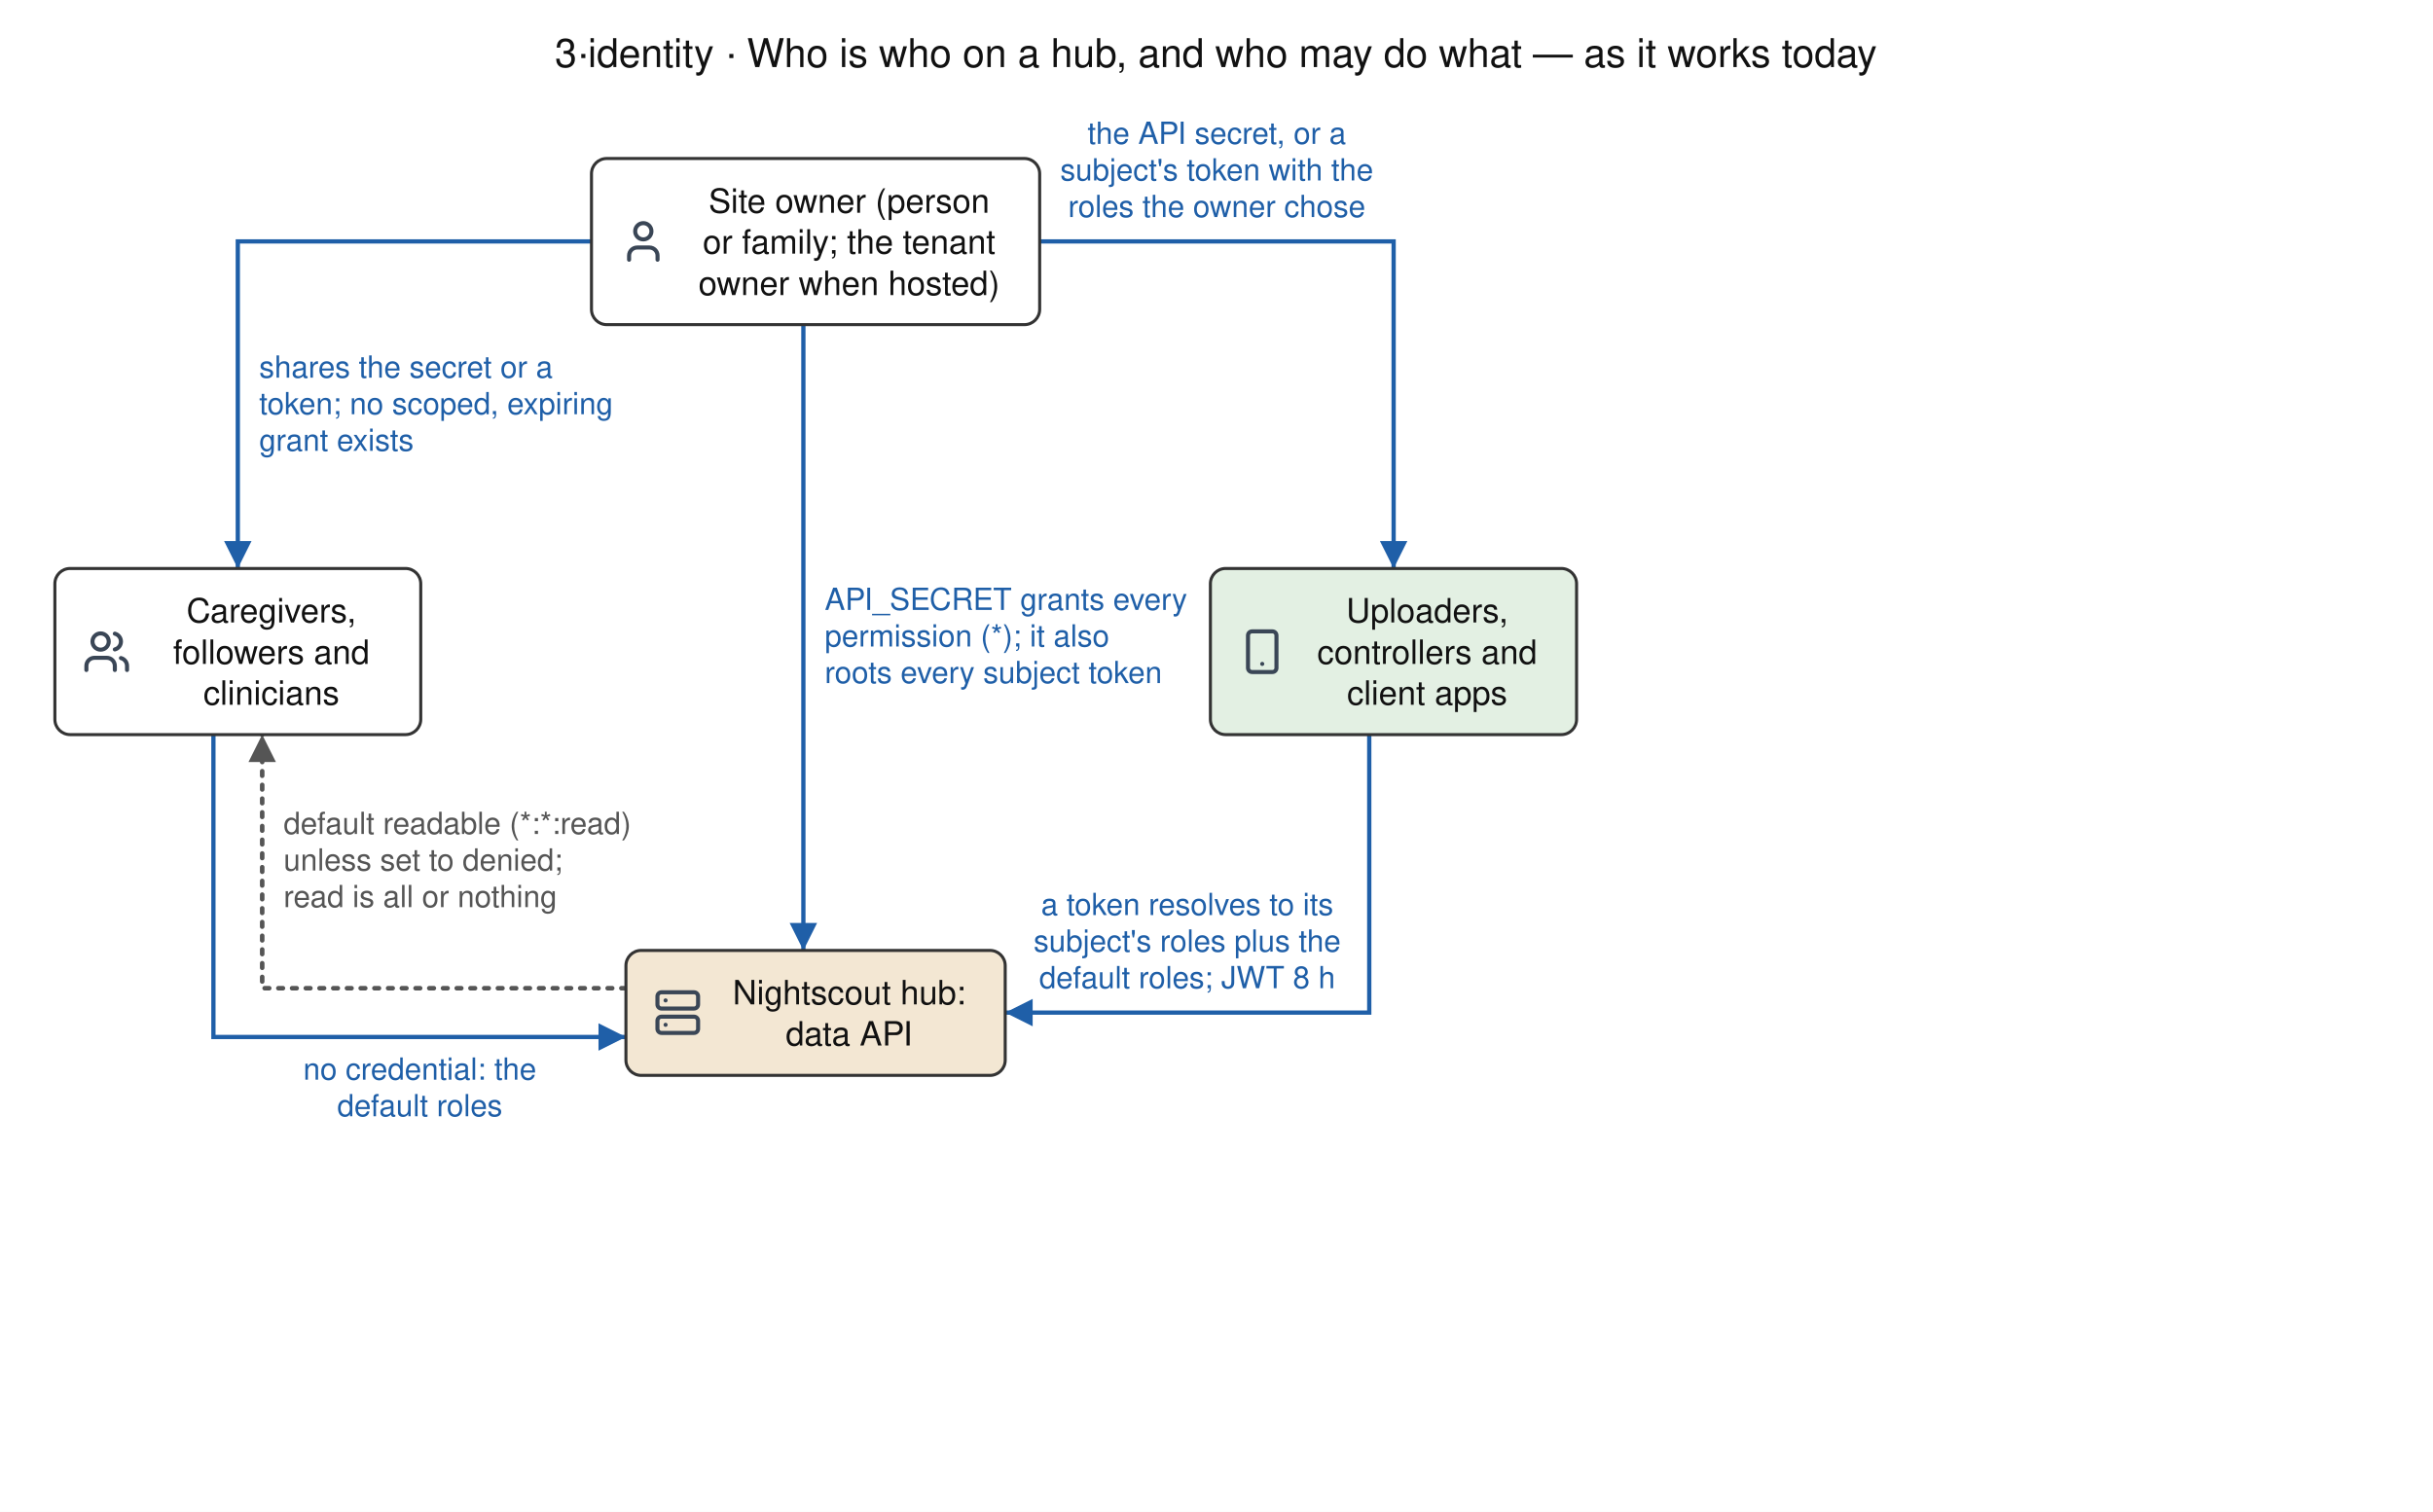
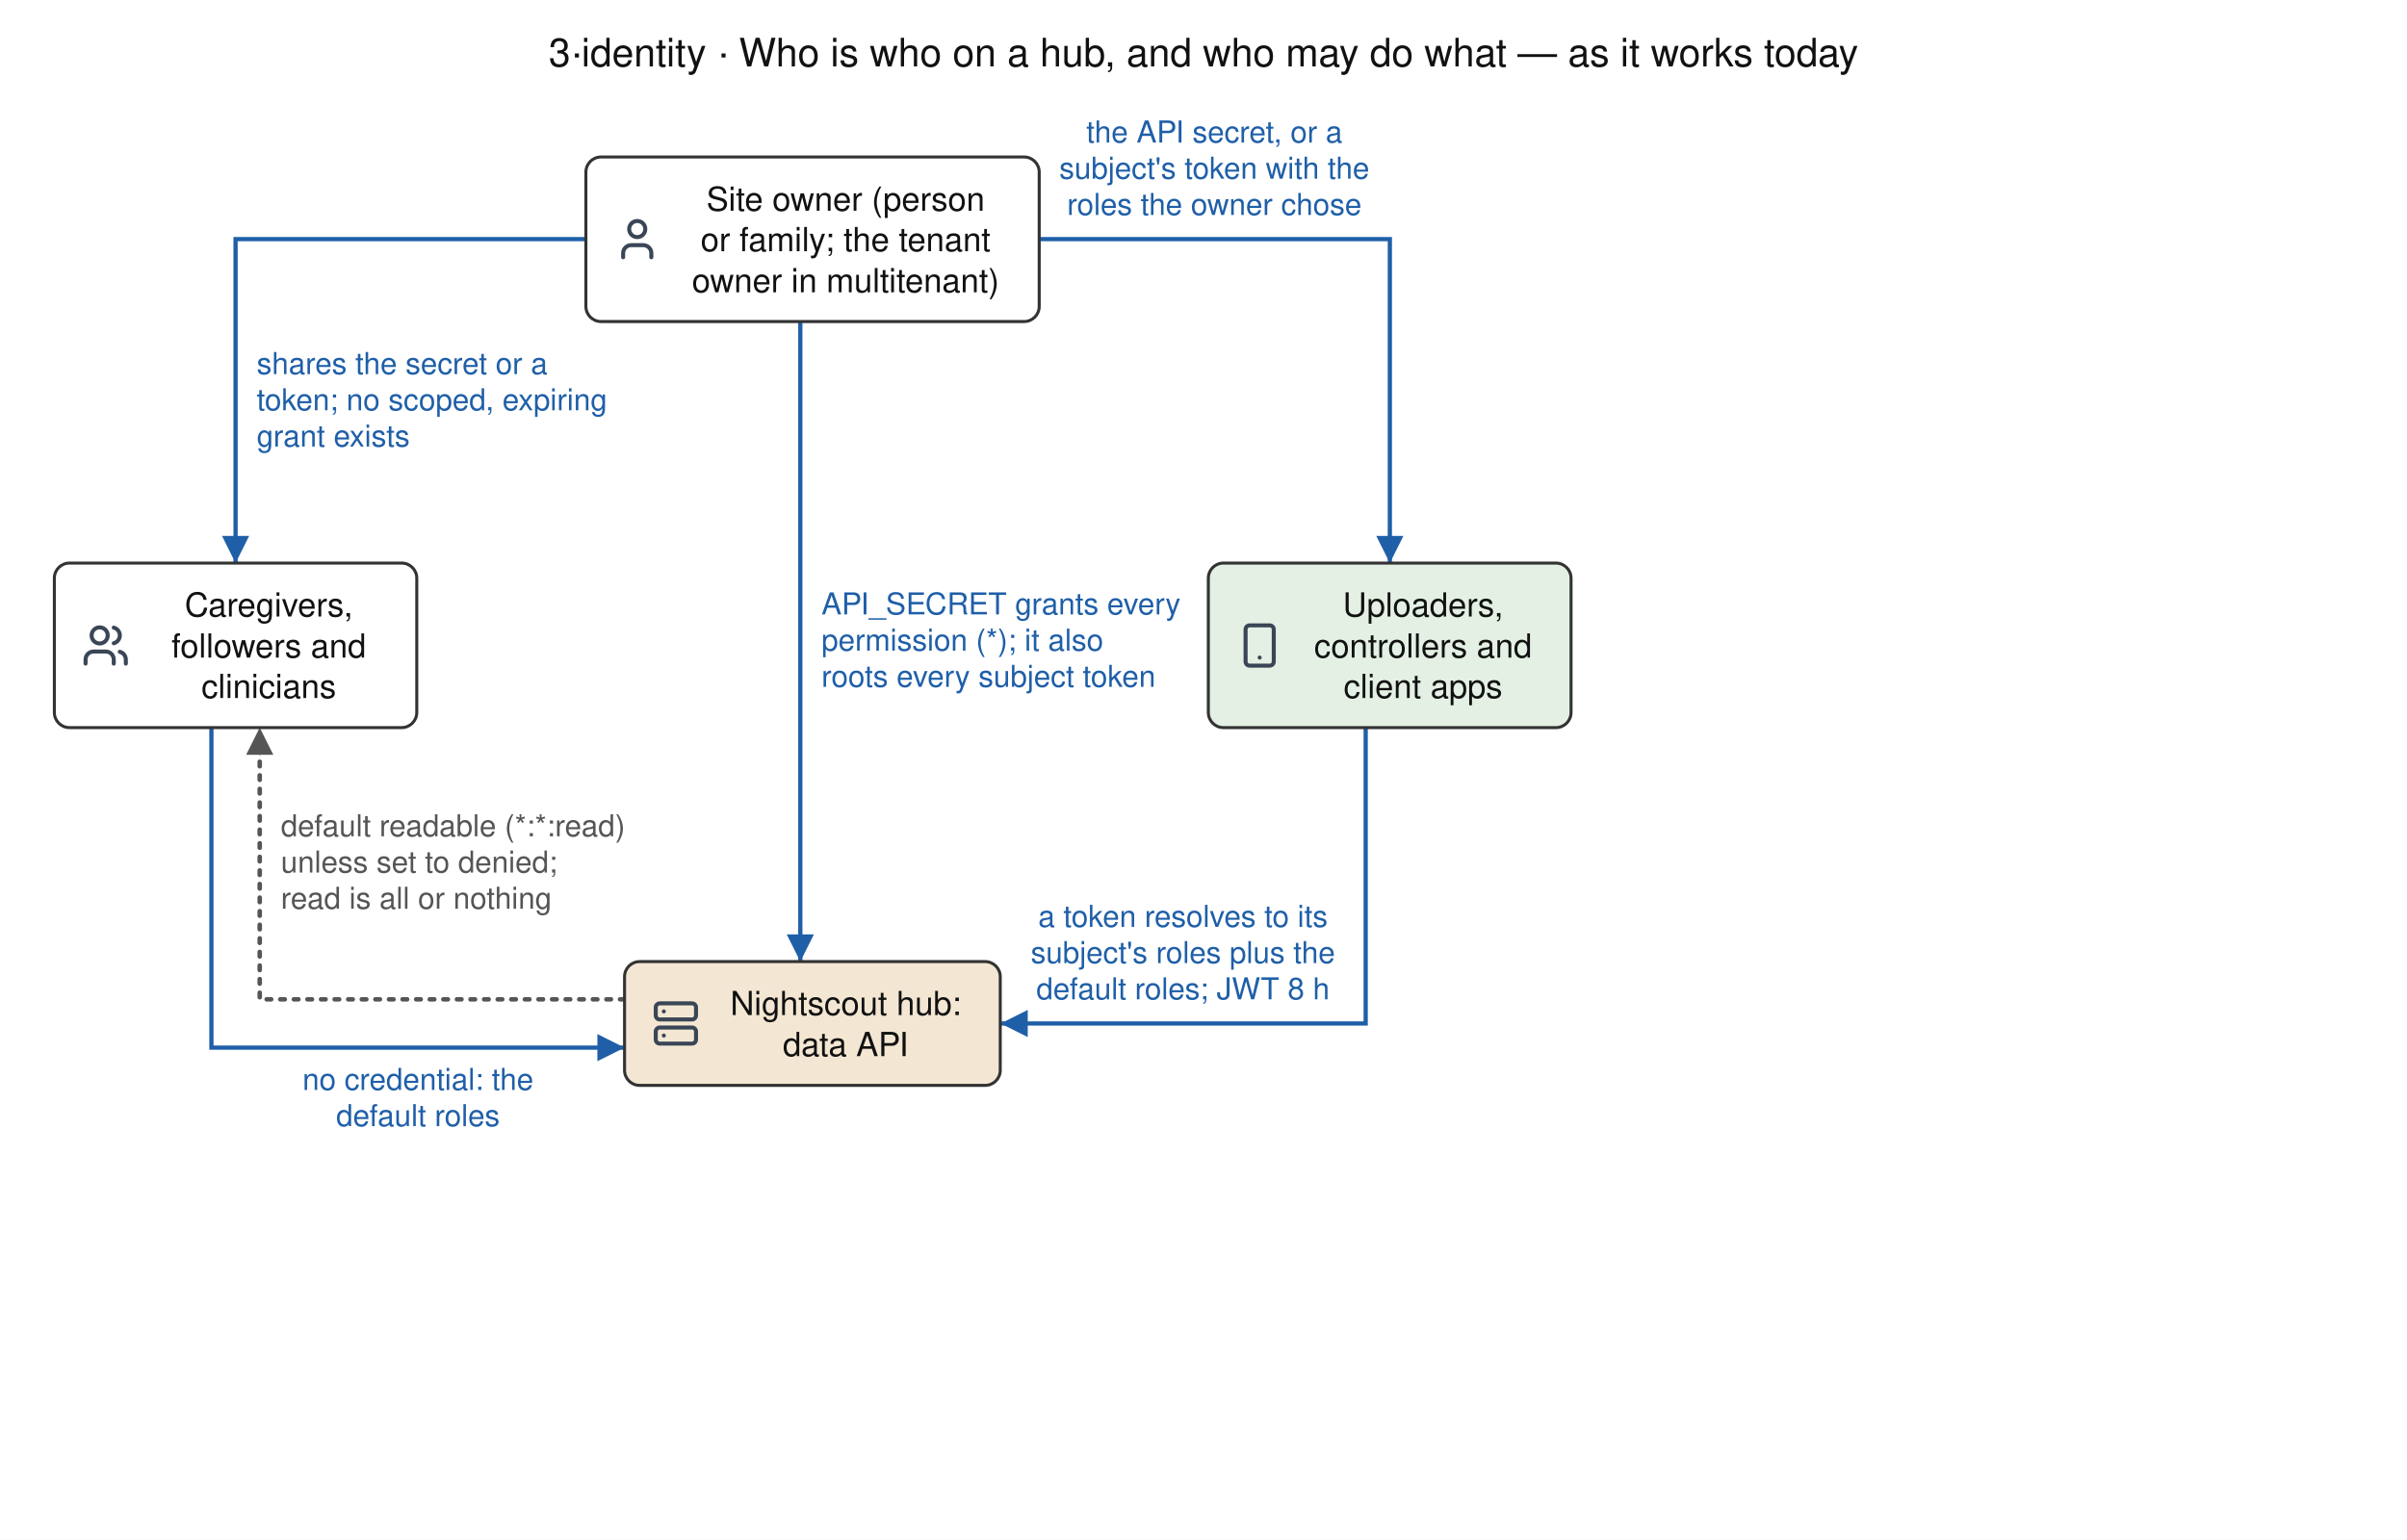
- <svg xmlns="http://www.w3.org/2000/svg" width="798" height="496" viewBox="0 0 798 496" font-family="Helvetica, Arial, sans-serif">
+ <svg xmlns="http://www.w3.org/2000/svg" width="797" height="510" viewBox="0 0 797 510" font-family="Helvetica, Arial, sans-serif">
  <defs>
    <marker id="ah00796b" viewBox="0 0 10 10" refX="10" refY="5" markerUnits="userSpaceOnUse" markerWidth="9" markerHeight="9" orient="auto-start-reverse">
      <path d="M0,0 L10,5 L0,10 z" fill="#00796b" />
    </marker>
    <marker id="ah1f5fa8" viewBox="0 0 10 10" refX="10" refY="5" markerUnits="userSpaceOnUse" markerWidth="9" markerHeight="9" orient="auto-start-reverse">
      <path d="M0,0 L10,5 L0,10 z" fill="#1f5fa8" />
    </marker>
    <marker id="ah2e7d32" viewBox="0 0 10 10" refX="10" refY="5" markerUnits="userSpaceOnUse" markerWidth="9" markerHeight="9" orient="auto-start-reverse">
      <path d="M0,0 L10,5 L0,10 z" fill="#2e7d32" />
    </marker>
    <marker id="ah555555" viewBox="0 0 10 10" refX="10" refY="5" markerUnits="userSpaceOnUse" markerWidth="9" markerHeight="9" orient="auto-start-reverse">
      <path d="M0,0 L10,5 L0,10 z" fill="#555555" />
    </marker>
    <marker id="ah7b3294" viewBox="0 0 10 10" refX="10" refY="5" markerUnits="userSpaceOnUse" markerWidth="9" markerHeight="9" orient="auto-start-reverse">
      <path d="M0,0 L10,5 L0,10 z" fill="#7b3294" />
    </marker>
    <marker id="ah888888" viewBox="0 0 10 10" refX="10" refY="5" markerUnits="userSpaceOnUse" markerWidth="9" markerHeight="9" orient="auto-start-reverse">
      <path d="M0,0 L10,5 L0,10 z" fill="#888888" />
    </marker>
    <marker id="ahb5541b" viewBox="0 0 10 10" refX="10" refY="5" markerUnits="userSpaceOnUse" markerWidth="9" markerHeight="9" orient="auto-start-reverse">
      <path d="M0,0 L10,5 L0,10 z" fill="#b5541b" />
    </marker>
    <marker id="ahc8c8c8" viewBox="0 0 10 10" refX="10" refY="5" markerUnits="userSpaceOnUse" markerWidth="9" markerHeight="9" orient="auto-start-reverse">
      <path d="M0,0 L10,5 L0,10 z" fill="#c8c8c8" />
    </marker>
    <symbol id="icon-building-2" viewBox="0 0 24 24" fill="none" stroke="currentColor" stroke-width="2" stroke-linecap="round" stroke-linejoin="round">
      <path d="M6 22V4a2 2 0 0 1 2-2h8a2 2 0 0 1 2 2v18Z" />
      <path d="M6 12H4a2 2 0 0 0-2 2v6a2 2 0 0 0 2 2h2" />
      <path d="M18 9h2a2 2 0 0 1 2 2v9a2 2 0 0 1-2 2h-2" />
      <path d="M10 6h4" />
      <path d="M10 10h4" />
      <path d="M10 14h4" />
      <path d="M10 18h4" />
    </symbol>
    <symbol id="icon-clipboard-list" viewBox="0 0 24 24" fill="none" stroke="currentColor" stroke-width="2" stroke-linecap="round" stroke-linejoin="round">
      <rect width="8" height="4" x="8" y="2" rx="1" ry="1" />
      <path d="M16 4h2a2 2 0 0 1 2 2v14a2 2 0 0 1-2 2H6a2 2 0 0 1-2-2V6a2 2 0 0 1 2-2h2" />
      <path d="M12 11h4" />
      <path d="M12 16h4" />
      <path d="M8 11h.01" />
      <path d="M8 16h.01" />
    </symbol>
    <symbol id="icon-server" viewBox="0 0 24 24" fill="none" stroke="currentColor" stroke-width="2" stroke-linecap="round" stroke-linejoin="round">
      <rect width="20" height="8" x="2" y="2" rx="2" ry="2" />
      <rect width="20" height="8" x="2" y="14" rx="2" ry="2" />
      <line x1="6" x2="6.01" y1="6" y2="6" />
      <line x1="6" x2="6.01" y1="18" y2="18" />
    </symbol>
    <symbol id="icon-settings" viewBox="0 0 24 24" fill="none" stroke="currentColor" stroke-width="2" stroke-linecap="round" stroke-linejoin="round">
      <path d="M12.22 2h-.44a2 2 0 0 0-2 2v.18a2 2 0 0 1-1 1.73l-.43.25a2 2 0 0 1-2 0l-.15-.08a2 2 0 0 0-2.73.73l-.22.38a2 2 0 0 0 .73 2.73l.15.1a2 2 0 0 1 1 1.72v.51a2 2 0 0 1-1 1.74l-.15.09a2 2 0 0 0-.73 2.73l.22.38a2 2 0 0 0 2.73.73l.15-.08a2 2 0 0 1 2 0l.43.25a2 2 0 0 1 1 1.73V20a2 2 0 0 0 2 2h.44a2 2 0 0 0 2-2v-.18a2 2 0 0 1 1-1.73l.43-.25a2 2 0 0 1 2 0l.15.08a2 2 0 0 0 2.73-.73l.22-.39a2 2 0 0 0-.73-2.73l-.15-.08a2 2 0 0 1-1-1.74v-.5a2 2 0 0 1 1-1.74l.15-.09a2 2 0 0 0 .73-2.73l-.22-.38a2 2 0 0 0-2.73-.73l-.15.08a2 2 0 0 1-2 0l-.43-.25a2 2 0 0 1-1-1.73V4a2 2 0 0 0-2-2z" />
      <circle cx="12" cy="12" r="3" />
    </symbol>
    <symbol id="icon-smartphone" viewBox="0 0 24 24" fill="none" stroke="currentColor" stroke-width="2" stroke-linecap="round" stroke-linejoin="round">
      <rect width="14" height="20" x="5" y="2" rx="2" ry="2" />
      <path d="M12 18h.01" />
    </symbol>
    <symbol id="icon-user" viewBox="0 0 24 24" fill="none" stroke="currentColor" stroke-width="2" stroke-linecap="round" stroke-linejoin="round">
      <path d="M19 21v-2a4 4 0 0 0-4-4H9a4 4 0 0 0-4 4v2" />
      <circle cx="12" cy="7" r="4" />
    </symbol>
    <symbol id="icon-users" viewBox="0 0 24 24" fill="none" stroke="currentColor" stroke-width="2" stroke-linecap="round" stroke-linejoin="round">
      <path d="M16 21v-2a4 4 0 0 0-4-4H6a4 4 0 0 0-4 4v2" />
      <circle cx="9" cy="7" r="4" />
      <path d="M22 21v-2a4 4 0 0 0-3-3.87" />
      <path d="M16 3.13a4 4 0 0 1 0 7.75" />
    </symbol>
  </defs>
-   <rect x="0" y="0" width="798" height="496" fill="#ffffff" />
-   <text x="398.8" y="22" font-size="13" text-anchor="middle" fill="#111">3·identity · Who is who on a hub, and who may do what — as it works today</text>
+   <rect x="0" y="0" width="797" height="510" fill="#ffffff" />
+   <text x="398.5" y="22" font-size="13" text-anchor="middle" fill="#111">3·identity · Who is who on a hub, and who may do what — as it works today</text>
  <g transform="translate(0.0,0.0)">
    <g class="edge">
-       <path class="edge" d="M263.5,106.5 L263.5,311.8" fill="none" stroke="#1f5fa8" stroke-width="1.4" stroke-linecap="butt" marker-end="url(#ah1f5fa8)" />
+       <path class="edge" d="M265.0,106.5 L265.0,318.5" fill="none" stroke="#1f5fa8" stroke-width="1.4" stroke-linecap="butt" marker-end="url(#ah1f5fa8)" />
    </g>
    <g class="edge">
-       <path class="edge" d="M341.0,79.2 L457.1,79.2 L457.1,186.5" fill="none" stroke="#1f5fa8" stroke-width="1.4" stroke-linecap="butt" marker-end="url(#ah1f5fa8)" />
+       <path class="edge" d="M344.1,79.2 L460.2,79.2 L460.2,186.5" fill="none" stroke="#1f5fa8" stroke-width="1.4" stroke-linecap="butt" marker-end="url(#ah1f5fa8)" />
    </g>
    <g class="edge">
      <path class="edge" d="M194.0,79.2 L78.0,79.2 L78.0,186.5" fill="none" stroke="#1f5fa8" stroke-width="1.4" stroke-linecap="butt" marker-end="url(#ah1f5fa8)" />
    </g>
    <g class="edge">
-       <path class="edge" d="M449.1,241.0 L449.1,332.2 L329.7,332.2" fill="none" stroke="#1f5fa8" stroke-width="1.4" stroke-linecap="butt" marker-end="url(#ah1f5fa8)" />
+       <path class="edge" d="M452.2,241.0 L452.2,339.0 L331.3,339.0" fill="none" stroke="#1f5fa8" stroke-width="1.4" stroke-linecap="butt" marker-end="url(#ah1f5fa8)" />
    </g>
    <g class="edge">
-       <path class="edge" d="M70.0,241.0 L70.0,340.2 L205.3,340.2" fill="none" stroke="#1f5fa8" stroke-width="1.4" stroke-linecap="butt" marker-end="url(#ah1f5fa8)" />
+       <path class="edge" d="M70.0,241.0 L70.0,347.0 L206.8,347.0" fill="none" stroke="#1f5fa8" stroke-width="1.4" stroke-linecap="butt" marker-end="url(#ah1f5fa8)" />
    </g>
    <g class="edge">
-       <path class="edge" d="M205.3,324.2 L86.0,324.2 L86.0,241.0" fill="none" stroke="#555555" stroke-width="1.5" stroke-dasharray="1.5,3" stroke-linecap="round" marker-end="url(#ah555555)" />
+       <path class="edge" d="M206.8,331.0 L86.0,331.0 L86.0,241.0" fill="none" stroke="#555555" stroke-width="1.5" stroke-dasharray="1.5,3" stroke-linecap="round" marker-end="url(#ah555555)" />
    </g>
    <g class="node" data-id="owner">
-       <rect x="194.0" y="52.0" width="147.0" height="54.5" rx="5" fill="#ffffff" stroke="#333333" stroke-width="1" />
+       <rect x="194.0" y="52.0" width="150.1" height="54.5" rx="5" fill="#ffffff" stroke="#333333" stroke-width="1" />
      <use href="#icon-user" x="203.0" y="71.2" width="16" height="16" color="#3a4656" />
-       <text x="278.5" y="69.8" font-size="11" text-anchor="middle" fill="#111111">Site owner (person</text>
-       <text x="278.5" y="83.2" font-size="11" text-anchor="middle" fill="#111111">or family; the tenant</text>
-       <text x="278.5" y="96.8" font-size="11" text-anchor="middle" fill="#111111">owner when hosted)</text>
+       <text x="280.0" y="69.8" font-size="11" text-anchor="middle" fill="#111111">Site owner (person</text>
+       <text x="280.0" y="83.2" font-size="11" text-anchor="middle" fill="#111111">or family; the tenant</text>
+       <text x="280.0" y="96.8" font-size="11" text-anchor="middle" fill="#111111">owner in multitenant)</text>
    </g>
    <g class="node" data-id="people">
      <rect x="18.0" y="186.5" width="120.0" height="54.5" rx="5" fill="#ffffff" stroke="#333333" stroke-width="1" />
      <use href="#icon-users" x="27.0" y="205.8" width="16" height="16" color="#3a4656" />
      <text x="89.0" y="204.2" font-size="11" text-anchor="middle" fill="#111111">Caregivers,</text>
      <text x="89.0" y="217.8" font-size="11" text-anchor="middle" fill="#111111">followers and</text>
      <text x="89.0" y="231.2" font-size="11" text-anchor="middle" fill="#111111">clinicians</text>
    </g>
    <g class="node" data-id="apps">
-       <rect x="397.0" y="186.5" width="120.1" height="54.5" rx="5" fill="#e3f0e3" stroke="#333333" stroke-width="1" />
-       <use href="#icon-smartphone" x="406.0" y="205.8" width="16" height="16" color="#3a4656" />
-       <text x="468.1" y="204.2" font-size="11" text-anchor="middle" fill="#111111">Uploaders,</text>
-       <text x="468.1" y="217.8" font-size="11" text-anchor="middle" fill="#111111">controllers and</text>
-       <text x="468.1" y="231.2" font-size="11" text-anchor="middle" fill="#111111">client apps</text>
+       <rect x="400.1" y="186.5" width="120.1" height="54.5" rx="5" fill="#e3f0e3" stroke="#333333" stroke-width="1" />
+       <use href="#icon-smartphone" x="409.1" y="205.8" width="16" height="16" color="#3a4656" />
+       <text x="471.2" y="204.2" font-size="11" text-anchor="middle" fill="#111111">Uploaders,</text>
+       <text x="471.2" y="217.8" font-size="11" text-anchor="middle" fill="#111111">controllers and</text>
+       <text x="471.2" y="231.2" font-size="11" text-anchor="middle" fill="#111111">client apps</text>
    </g>
    <g class="node" data-id="hub">
-       <rect x="205.3" y="311.8" width="124.4" height="41.0" rx="5" fill="#f3e7d3" stroke="#333333" stroke-width="1" />
-       <use href="#icon-server" x="214.3" y="324.2" width="16" height="16" color="#3a4656" />
-       <text x="278.5" y="329.5" font-size="11" text-anchor="middle" fill="#111111">Nightscout hub:</text>
-       <text x="278.5" y="343.0" font-size="11" text-anchor="middle" fill="#111111">data API</text>
+       <rect x="206.8" y="318.5" width="124.4" height="41.0" rx="5" fill="#f3e7d3" stroke="#333333" stroke-width="1" />
+       <use href="#icon-server" x="215.8" y="331.0" width="16" height="16" color="#3a4656" />
+       <text x="280.0" y="336.2" font-size="11" text-anchor="middle" fill="#111111">Nightscout hub:</text>
+       <text x="280.0" y="349.8" font-size="11" text-anchor="middle" fill="#111111">data API</text>
    </g>
    <g class="elabel" data-k="0">
-       <text x="270.5" y="200.1" font-size="10" text-anchor="start" fill="#1f5fa8">API_SECRET grants every</text>
-       <text x="270.5" y="212.1" font-size="10" text-anchor="start" fill="#1f5fa8">permission (*); it also</text>
-       <text x="270.5" y="224.1" font-size="10" text-anchor="start" fill="#1f5fa8">roots every subject token</text>
+       <text x="272.0" y="203.5" font-size="10" text-anchor="start" fill="#1f5fa8">API_SECRET grants every</text>
+       <text x="272.0" y="215.5" font-size="10" text-anchor="start" fill="#1f5fa8">permission (*); it also</text>
+       <text x="272.0" y="227.5" font-size="10" text-anchor="start" fill="#1f5fa8">roots every subject token</text>
    </g>
    <g class="elabel" data-k="1">
-       <text x="399.1" y="47.2" font-size="10" text-anchor="middle" fill="#1f5fa8">the API secret, or a</text>
-       <text x="399.1" y="59.2" font-size="10" text-anchor="middle" fill="#1f5fa8">subject's token with the</text>
-       <text x="399.1" y="71.2" font-size="10" text-anchor="middle" fill="#1f5fa8">roles the owner chose</text>
+       <text x="402.1" y="47.2" font-size="10" text-anchor="middle" fill="#1f5fa8">the API secret, or a</text>
+       <text x="402.1" y="59.2" font-size="10" text-anchor="middle" fill="#1f5fa8">subject's token with the</text>
+       <text x="402.1" y="71.2" font-size="10" text-anchor="middle" fill="#1f5fa8">roles the owner chose</text>
    </g>
    <g class="elabel" data-k="2">
      <text x="85.0" y="123.9" font-size="10" text-anchor="start" fill="#1f5fa8">shares the secret or a</text>
      <text x="85.0" y="135.9" font-size="10" text-anchor="start" fill="#1f5fa8">token; no scoped, expiring</text>
      <text x="85.0" y="147.9" font-size="10" text-anchor="start" fill="#1f5fa8">grant exists</text>
    </g>
    <g class="elabel" data-k="3">
-       <text x="389.4" y="300.2" font-size="10" text-anchor="middle" fill="#1f5fa8">a token resolves to its</text>
-       <text x="389.4" y="312.2" font-size="10" text-anchor="middle" fill="#1f5fa8">subject's roles plus the</text>
-       <text x="389.4" y="324.2" font-size="10" text-anchor="middle" fill="#1f5fa8">default roles; JWT 8 h</text>
+       <text x="391.7" y="307.0" font-size="10" text-anchor="middle" fill="#1f5fa8">a token resolves to its</text>
+       <text x="391.7" y="319.0" font-size="10" text-anchor="middle" fill="#1f5fa8">subject's roles plus the</text>
+       <text x="391.7" y="331.0" font-size="10" text-anchor="middle" fill="#1f5fa8">default roles; JWT 8 h</text>
    </g>
    <g class="elabel" data-k="4">
-       <text x="137.7" y="354.2" font-size="10" text-anchor="middle" fill="#1f5fa8">no credential: the</text>
-       <text x="137.7" y="366.2" font-size="10" text-anchor="middle" fill="#1f5fa8">default roles</text>
+       <text x="138.4" y="361.0" font-size="10" text-anchor="middle" fill="#1f5fa8">no credential: the</text>
+       <text x="138.4" y="373.0" font-size="10" text-anchor="middle" fill="#1f5fa8">default roles</text>
    </g>
    <g class="elabel" data-k="5">
-       <text x="93.0" y="273.6" font-size="10" text-anchor="start" fill="#555555">default readable (*:*:read)</text>
-       <text x="93.0" y="285.6" font-size="10" text-anchor="start" fill="#555555">unless set to denied;</text>
-       <text x="93.0" y="297.6" font-size="10" text-anchor="start" fill="#555555">read is all or nothing</text>
+       <text x="93.0" y="277.0" font-size="10" text-anchor="start" fill="#555555">default readable (*:*:read)</text>
+       <text x="93.0" y="289.0" font-size="10" text-anchor="start" fill="#555555">unless set to denied;</text>
+       <text x="93.0" y="301.0" font-size="10" text-anchor="start" fill="#555555">read is all or nothing</text>
    </g>
  </g>
</svg>
